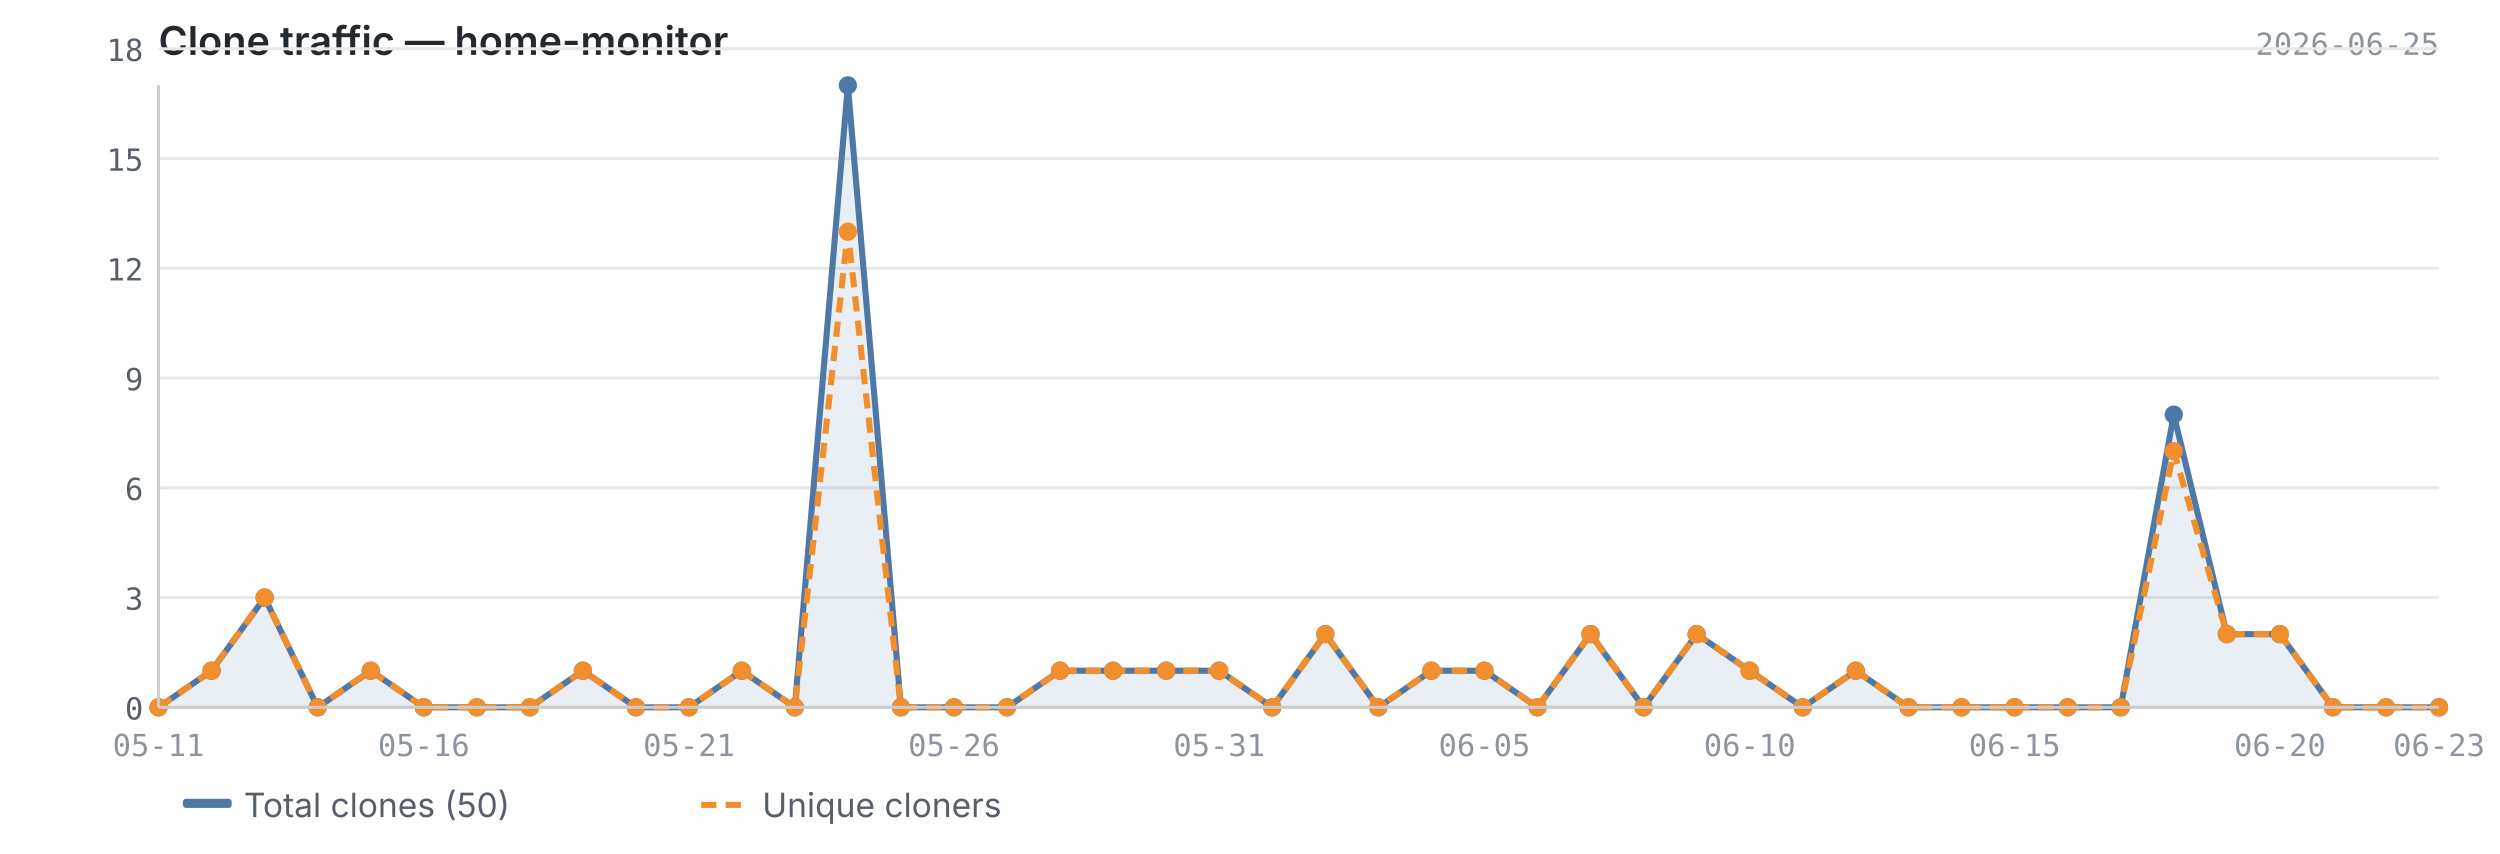
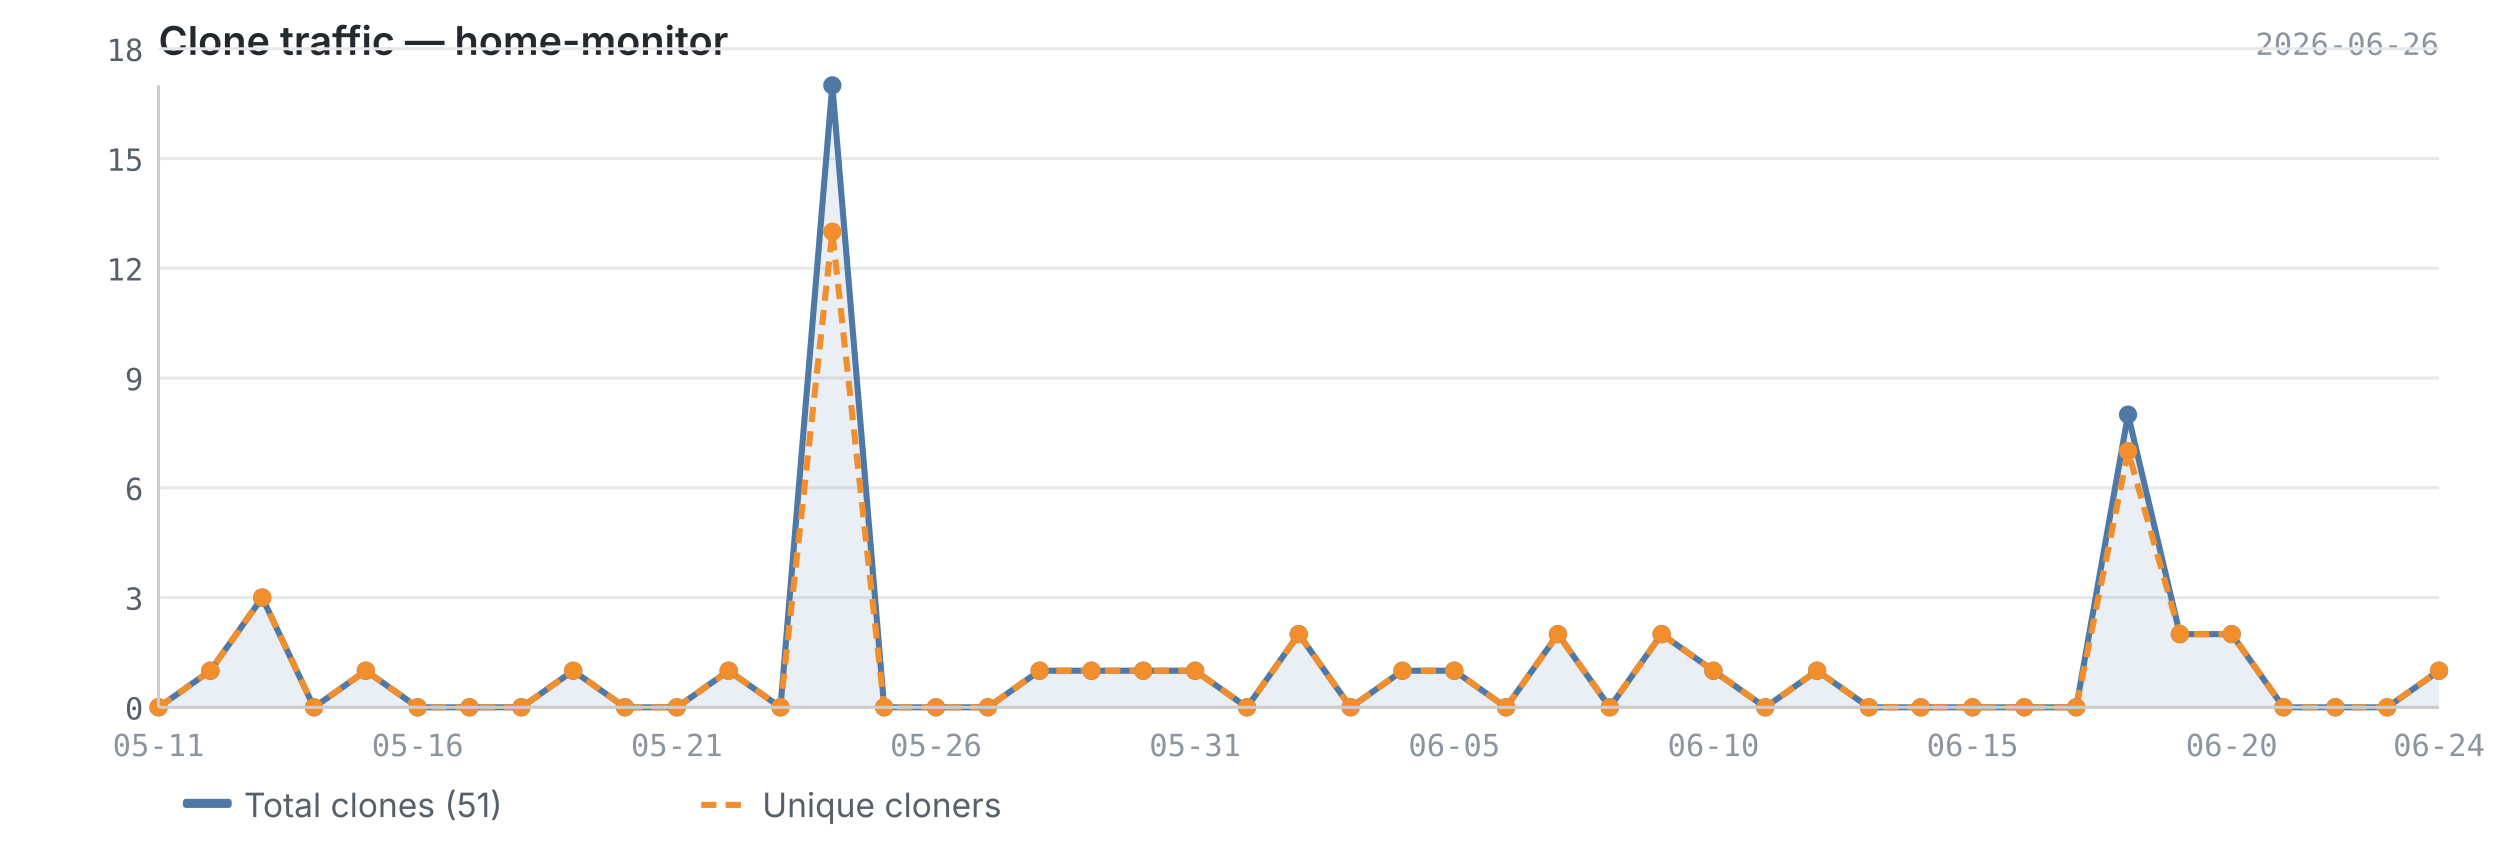
<svg xmlns="http://www.w3.org/2000/svg" viewBox="0 0 820 280" width="820" height="280">
  <text x="52" y="18" font-size="13" font-weight="600" fill="#24292f" font-family="-apple-system, BlinkMacSystemFont, 'Segoe UI', sans-serif">Clone traffic — home-monitor</text>
-   <text x="800" y="18" font-size="10" fill="#8c959f" font-family="ui-monospace, SFMono-Regular, 'SF Mono', Menlo, monospace" text-anchor="end">2026-06-25</text>
+   <text x="800" y="18" font-size="10" fill="#8c959f" font-family="ui-monospace, SFMono-Regular, 'SF Mono', Menlo, monospace" text-anchor="end">2026-06-26</text>
  <line x1="52" y1="232.0" x2="800" y2="232.0" stroke="#e8e8e8" stroke-width="1" />
  <line x1="52" y1="196.0" x2="800" y2="196.0" stroke="#e8e8e8" stroke-width="1" />
  <line x1="52" y1="160.0" x2="800" y2="160.0" stroke="#e8e8e8" stroke-width="1" />
  <line x1="52" y1="124.0" x2="800" y2="124.0" stroke="#e8e8e8" stroke-width="1" />
  <line x1="52" y1="88.0" x2="800" y2="88.0" stroke="#e8e8e8" stroke-width="1" />
  <line x1="52" y1="52.0" x2="800" y2="52.0" stroke="#e8e8e8" stroke-width="1" />
  <line x1="52" y1="16.0" x2="800" y2="16.0" stroke="#e8e8e8" stroke-width="1" />
-   <path d="M52.0,232.0 L52.0,232.0 L69.4,220.0 L86.8,196.0 L104.2,232.0 L121.6,220.0 L139.0,232.0 L156.4,232.0 L173.8,232.0 L191.2,220.0 L208.6,232.0 L226.0,232.0 L243.3,220.0 L260.7,232.0 L278.1,28.0 L295.5,232.0 L312.9,232.0 L330.3,232.0 L347.7,220.0 L365.1,220.0 L382.5,220.0 L399.9,220.0 L417.3,232.0 L434.7,208.0 L452.1,232.0 L469.5,220.0 L486.9,220.0 L504.3,232.0 L521.7,208.0 L539.1,232.0 L556.5,208.0 L573.9,220.0 L591.3,232.0 L608.7,220.0 L626.0,232.0 L643.4,232.0 L660.8,232.0 L678.2,232.0 L695.6,232.0 L713.0,136.0 L730.4,208.0 L747.8,208.0 L765.2,232.0 L782.6,232.0 L800.0,232.0 L800.0,232.0 L52.0,232.0Z" fill="#4e79a7" opacity="0.12" />
-   <polyline points="52.0,232.0 69.4,220.0 86.8,196.0 104.2,232.0 121.6,220.0 139.0,232.0 156.4,232.0 173.8,232.0 191.2,220.0 208.6,232.0 226.0,232.0 243.3,220.0 260.7,232.0 278.1,28.0 295.5,232.0 312.9,232.0 330.3,232.0 347.7,220.0 365.1,220.0 382.5,220.0 399.9,220.0 417.3,232.0 434.7,208.0 452.1,232.0 469.5,220.0 486.9,220.0 504.3,232.0 521.7,208.0 539.1,232.0 556.5,208.0 573.9,220.0 591.3,232.0 608.7,220.0 626.0,232.0 643.4,232.0 660.8,232.0 678.2,232.0 695.6,232.0 713.0,136.0 730.4,208.0 747.8,208.0 765.2,232.0 782.6,232.0 800.0,232.0" fill="none" stroke="#4e79a7" stroke-width="2" stroke-linejoin="round" />
-   <polyline points="52.0,232.0 69.4,220.0 86.8,196.0 104.2,232.0 121.6,220.0 139.0,232.0 156.4,232.0 173.8,232.0 191.2,220.0 208.6,232.0 226.0,232.0 243.3,220.0 260.7,232.0 278.1,76.0 295.5,232.0 312.9,232.0 330.3,232.0 347.7,220.0 365.1,220.0 382.5,220.0 399.9,220.0 417.3,232.0 434.7,208.0 452.1,232.0 469.5,220.0 486.9,220.0 504.3,232.0 521.7,208.0 539.1,232.0 556.5,208.0 573.9,220.0 591.3,232.0 608.7,220.0 626.0,232.0 643.4,232.0 660.8,232.0 678.2,232.0 695.6,232.0 713.0,148.0 730.4,208.0 747.8,208.0 765.2,232.0 782.6,232.0 800.0,232.0" fill="none" stroke="#f28e2b" stroke-width="2" stroke-linejoin="round" stroke-dasharray="5,3" />
+   <path d="M52.0,232.0 L52.0,232.0 L69.0,220.0 L86.0,196.0 L103.0,232.0 L120.0,220.0 L137.0,232.0 L154.0,232.0 L171.0,232.0 L188.0,220.0 L205.0,232.0 L222.0,232.0 L239.0,220.0 L256.0,232.0 L273.0,28.0 L290.0,232.0 L307.0,232.0 L324.0,232.0 L341.0,220.0 L358.0,220.0 L375.0,220.0 L392.0,220.0 L409.0,232.0 L426.0,208.0 L443.0,232.0 L460.0,220.0 L477.0,220.0 L494.0,232.0 L511.0,208.0 L528.0,232.0 L545.0,208.0 L562.0,220.0 L579.0,232.0 L596.0,220.0 L613.0,232.0 L630.0,232.0 L647.0,232.0 L664.0,232.0 L681.0,232.0 L698.0,136.0 L715.0,208.0 L732.0,208.0 L749.0,232.0 L766.0,232.0 L783.0,232.0 L800.0,220.0 L800.0,232.0 L52.0,232.0Z" fill="#4e79a7" opacity="0.12" />
+   <polyline points="52.0,232.0 69.0,220.0 86.0,196.0 103.0,232.0 120.0,220.0 137.0,232.0 154.0,232.0 171.0,232.0 188.0,220.0 205.0,232.0 222.0,232.0 239.0,220.0 256.0,232.0 273.0,28.0 290.0,232.0 307.0,232.0 324.0,232.0 341.0,220.0 358.0,220.0 375.0,220.0 392.0,220.0 409.0,232.0 426.0,208.0 443.0,232.0 460.0,220.0 477.0,220.0 494.0,232.0 511.0,208.0 528.0,232.0 545.0,208.0 562.0,220.0 579.0,232.0 596.0,220.0 613.0,232.0 630.0,232.0 647.0,232.0 664.0,232.0 681.0,232.0 698.0,136.0 715.0,208.0 732.0,208.0 749.0,232.0 766.0,232.0 783.0,232.0 800.0,220.0" fill="none" stroke="#4e79a7" stroke-width="2" stroke-linejoin="round" />
+   <polyline points="52.0,232.0 69.0,220.0 86.0,196.0 103.0,232.0 120.0,220.0 137.0,232.0 154.0,232.0 171.0,232.0 188.0,220.0 205.0,232.0 222.0,232.0 239.0,220.0 256.0,232.0 273.0,76.0 290.0,232.0 307.0,232.0 324.0,232.0 341.0,220.0 358.0,220.0 375.0,220.0 392.0,220.0 409.0,232.0 426.0,208.0 443.0,232.0 460.0,220.0 477.0,220.0 494.0,232.0 511.0,208.0 528.0,232.0 545.0,208.0 562.0,220.0 579.0,232.0 596.0,220.0 613.0,232.0 630.0,232.0 647.0,232.0 664.0,232.0 681.0,232.0 698.0,148.0 715.0,208.0 732.0,208.0 749.0,232.0 766.0,232.0 783.0,232.0 800.0,220.0" fill="none" stroke="#f28e2b" stroke-width="2" stroke-linejoin="round" stroke-dasharray="5,3" />
  <circle cx="52.0" cy="232.0" r="3" fill="#4e79a7" />
-   <circle cx="69.4" cy="220.0" r="3" fill="#4e79a7" />
-   <circle cx="86.8" cy="196.0" r="3" fill="#4e79a7" />
-   <circle cx="104.2" cy="232.0" r="3" fill="#4e79a7" />
-   <circle cx="121.6" cy="220.0" r="3" fill="#4e79a7" />
-   <circle cx="139.0" cy="232.0" r="3" fill="#4e79a7" />
-   <circle cx="156.4" cy="232.0" r="3" fill="#4e79a7" />
-   <circle cx="173.8" cy="232.0" r="3" fill="#4e79a7" />
-   <circle cx="191.2" cy="220.0" r="3" fill="#4e79a7" />
-   <circle cx="208.6" cy="232.0" r="3" fill="#4e79a7" />
-   <circle cx="226.0" cy="232.0" r="3" fill="#4e79a7" />
-   <circle cx="243.3" cy="220.0" r="3" fill="#4e79a7" />
-   <circle cx="260.7" cy="232.0" r="3" fill="#4e79a7" />
-   <circle cx="278.1" cy="28.0" r="3" fill="#4e79a7" />
-   <circle cx="295.5" cy="232.0" r="3" fill="#4e79a7" />
-   <circle cx="312.9" cy="232.0" r="3" fill="#4e79a7" />
-   <circle cx="330.3" cy="232.0" r="3" fill="#4e79a7" />
-   <circle cx="347.7" cy="220.0" r="3" fill="#4e79a7" />
-   <circle cx="365.1" cy="220.0" r="3" fill="#4e79a7" />
-   <circle cx="382.5" cy="220.0" r="3" fill="#4e79a7" />
-   <circle cx="399.9" cy="220.0" r="3" fill="#4e79a7" />
-   <circle cx="417.3" cy="232.0" r="3" fill="#4e79a7" />
-   <circle cx="434.7" cy="208.0" r="3" fill="#4e79a7" />
-   <circle cx="452.1" cy="232.0" r="3" fill="#4e79a7" />
-   <circle cx="469.5" cy="220.0" r="3" fill="#4e79a7" />
-   <circle cx="486.9" cy="220.0" r="3" fill="#4e79a7" />
-   <circle cx="504.3" cy="232.0" r="3" fill="#4e79a7" />
-   <circle cx="521.7" cy="208.0" r="3" fill="#4e79a7" />
-   <circle cx="539.1" cy="232.0" r="3" fill="#4e79a7" />
-   <circle cx="556.5" cy="208.0" r="3" fill="#4e79a7" />
-   <circle cx="573.9" cy="220.0" r="3" fill="#4e79a7" />
-   <circle cx="591.3" cy="232.0" r="3" fill="#4e79a7" />
-   <circle cx="608.7" cy="220.0" r="3" fill="#4e79a7" />
-   <circle cx="626.0" cy="232.0" r="3" fill="#4e79a7" />
-   <circle cx="643.4" cy="232.0" r="3" fill="#4e79a7" />
-   <circle cx="660.8" cy="232.0" r="3" fill="#4e79a7" />
-   <circle cx="678.2" cy="232.0" r="3" fill="#4e79a7" />
-   <circle cx="695.6" cy="232.0" r="3" fill="#4e79a7" />
-   <circle cx="713.0" cy="136.0" r="3" fill="#4e79a7" />
-   <circle cx="730.4" cy="208.0" r="3" fill="#4e79a7" />
-   <circle cx="747.8" cy="208.0" r="3" fill="#4e79a7" />
-   <circle cx="765.2" cy="232.0" r="3" fill="#4e79a7" />
-   <circle cx="782.6" cy="232.0" r="3" fill="#4e79a7" />
-   <circle cx="800.0" cy="232.0" r="3" fill="#4e79a7" />
+   <circle cx="69.0" cy="220.0" r="3" fill="#4e79a7" />
+   <circle cx="86.0" cy="196.0" r="3" fill="#4e79a7" />
+   <circle cx="103.0" cy="232.0" r="3" fill="#4e79a7" />
+   <circle cx="120.0" cy="220.0" r="3" fill="#4e79a7" />
+   <circle cx="137.0" cy="232.0" r="3" fill="#4e79a7" />
+   <circle cx="154.0" cy="232.0" r="3" fill="#4e79a7" />
+   <circle cx="171.0" cy="232.0" r="3" fill="#4e79a7" />
+   <circle cx="188.0" cy="220.0" r="3" fill="#4e79a7" />
+   <circle cx="205.0" cy="232.0" r="3" fill="#4e79a7" />
+   <circle cx="222.0" cy="232.0" r="3" fill="#4e79a7" />
+   <circle cx="239.0" cy="220.0" r="3" fill="#4e79a7" />
+   <circle cx="256.0" cy="232.0" r="3" fill="#4e79a7" />
+   <circle cx="273.0" cy="28.0" r="3" fill="#4e79a7" />
+   <circle cx="290.0" cy="232.0" r="3" fill="#4e79a7" />
+   <circle cx="307.0" cy="232.0" r="3" fill="#4e79a7" />
+   <circle cx="324.0" cy="232.0" r="3" fill="#4e79a7" />
+   <circle cx="341.0" cy="220.0" r="3" fill="#4e79a7" />
+   <circle cx="358.0" cy="220.0" r="3" fill="#4e79a7" />
+   <circle cx="375.0" cy="220.0" r="3" fill="#4e79a7" />
+   <circle cx="392.0" cy="220.0" r="3" fill="#4e79a7" />
+   <circle cx="409.0" cy="232.0" r="3" fill="#4e79a7" />
+   <circle cx="426.0" cy="208.0" r="3" fill="#4e79a7" />
+   <circle cx="443.0" cy="232.0" r="3" fill="#4e79a7" />
+   <circle cx="460.0" cy="220.0" r="3" fill="#4e79a7" />
+   <circle cx="477.0" cy="220.0" r="3" fill="#4e79a7" />
+   <circle cx="494.0" cy="232.0" r="3" fill="#4e79a7" />
+   <circle cx="511.0" cy="208.0" r="3" fill="#4e79a7" />
+   <circle cx="528.0" cy="232.0" r="3" fill="#4e79a7" />
+   <circle cx="545.0" cy="208.0" r="3" fill="#4e79a7" />
+   <circle cx="562.0" cy="220.0" r="3" fill="#4e79a7" />
+   <circle cx="579.0" cy="232.0" r="3" fill="#4e79a7" />
+   <circle cx="596.0" cy="220.0" r="3" fill="#4e79a7" />
+   <circle cx="613.0" cy="232.0" r="3" fill="#4e79a7" />
+   <circle cx="630.0" cy="232.0" r="3" fill="#4e79a7" />
+   <circle cx="647.0" cy="232.0" r="3" fill="#4e79a7" />
+   <circle cx="664.0" cy="232.0" r="3" fill="#4e79a7" />
+   <circle cx="681.0" cy="232.0" r="3" fill="#4e79a7" />
+   <circle cx="698.0" cy="136.0" r="3" fill="#4e79a7" />
+   <circle cx="715.0" cy="208.0" r="3" fill="#4e79a7" />
+   <circle cx="732.0" cy="208.0" r="3" fill="#4e79a7" />
+   <circle cx="749.0" cy="232.0" r="3" fill="#4e79a7" />
+   <circle cx="766.0" cy="232.0" r="3" fill="#4e79a7" />
+   <circle cx="783.0" cy="232.0" r="3" fill="#4e79a7" />
+   <circle cx="800.0" cy="220.0" r="3" fill="#4e79a7" />
  <circle cx="52.0" cy="232.0" r="3" fill="#f28e2b" />
-   <circle cx="69.4" cy="220.0" r="3" fill="#f28e2b" />
-   <circle cx="86.8" cy="196.0" r="3" fill="#f28e2b" />
-   <circle cx="104.2" cy="232.0" r="3" fill="#f28e2b" />
-   <circle cx="121.6" cy="220.0" r="3" fill="#f28e2b" />
-   <circle cx="139.0" cy="232.0" r="3" fill="#f28e2b" />
-   <circle cx="156.4" cy="232.0" r="3" fill="#f28e2b" />
-   <circle cx="173.8" cy="232.0" r="3" fill="#f28e2b" />
-   <circle cx="191.2" cy="220.0" r="3" fill="#f28e2b" />
-   <circle cx="208.6" cy="232.0" r="3" fill="#f28e2b" />
-   <circle cx="226.0" cy="232.0" r="3" fill="#f28e2b" />
-   <circle cx="243.3" cy="220.0" r="3" fill="#f28e2b" />
-   <circle cx="260.7" cy="232.0" r="3" fill="#f28e2b" />
-   <circle cx="278.1" cy="76.0" r="3" fill="#f28e2b" />
-   <circle cx="295.5" cy="232.0" r="3" fill="#f28e2b" />
-   <circle cx="312.9" cy="232.0" r="3" fill="#f28e2b" />
-   <circle cx="330.3" cy="232.0" r="3" fill="#f28e2b" />
-   <circle cx="347.7" cy="220.0" r="3" fill="#f28e2b" />
-   <circle cx="365.1" cy="220.0" r="3" fill="#f28e2b" />
-   <circle cx="382.5" cy="220.0" r="3" fill="#f28e2b" />
-   <circle cx="399.9" cy="220.0" r="3" fill="#f28e2b" />
-   <circle cx="417.3" cy="232.0" r="3" fill="#f28e2b" />
-   <circle cx="434.7" cy="208.0" r="3" fill="#f28e2b" />
-   <circle cx="452.1" cy="232.0" r="3" fill="#f28e2b" />
-   <circle cx="469.5" cy="220.0" r="3" fill="#f28e2b" />
-   <circle cx="486.9" cy="220.0" r="3" fill="#f28e2b" />
-   <circle cx="504.3" cy="232.0" r="3" fill="#f28e2b" />
-   <circle cx="521.7" cy="208.0" r="3" fill="#f28e2b" />
-   <circle cx="539.1" cy="232.0" r="3" fill="#f28e2b" />
-   <circle cx="556.5" cy="208.0" r="3" fill="#f28e2b" />
-   <circle cx="573.9" cy="220.0" r="3" fill="#f28e2b" />
-   <circle cx="591.3" cy="232.0" r="3" fill="#f28e2b" />
-   <circle cx="608.7" cy="220.0" r="3" fill="#f28e2b" />
-   <circle cx="626.0" cy="232.0" r="3" fill="#f28e2b" />
-   <circle cx="643.4" cy="232.0" r="3" fill="#f28e2b" />
-   <circle cx="660.8" cy="232.0" r="3" fill="#f28e2b" />
-   <circle cx="678.2" cy="232.0" r="3" fill="#f28e2b" />
-   <circle cx="695.6" cy="232.0" r="3" fill="#f28e2b" />
-   <circle cx="713.0" cy="148.0" r="3" fill="#f28e2b" />
-   <circle cx="730.4" cy="208.0" r="3" fill="#f28e2b" />
-   <circle cx="747.8" cy="208.0" r="3" fill="#f28e2b" />
-   <circle cx="765.2" cy="232.0" r="3" fill="#f28e2b" />
-   <circle cx="782.6" cy="232.0" r="3" fill="#f28e2b" />
-   <circle cx="800.0" cy="232.0" r="3" fill="#f28e2b" />
+   <circle cx="69.0" cy="220.0" r="3" fill="#f28e2b" />
+   <circle cx="86.0" cy="196.0" r="3" fill="#f28e2b" />
+   <circle cx="103.0" cy="232.0" r="3" fill="#f28e2b" />
+   <circle cx="120.0" cy="220.0" r="3" fill="#f28e2b" />
+   <circle cx="137.0" cy="232.0" r="3" fill="#f28e2b" />
+   <circle cx="154.0" cy="232.0" r="3" fill="#f28e2b" />
+   <circle cx="171.0" cy="232.0" r="3" fill="#f28e2b" />
+   <circle cx="188.0" cy="220.0" r="3" fill="#f28e2b" />
+   <circle cx="205.0" cy="232.0" r="3" fill="#f28e2b" />
+   <circle cx="222.0" cy="232.0" r="3" fill="#f28e2b" />
+   <circle cx="239.0" cy="220.0" r="3" fill="#f28e2b" />
+   <circle cx="256.0" cy="232.0" r="3" fill="#f28e2b" />
+   <circle cx="273.0" cy="76.0" r="3" fill="#f28e2b" />
+   <circle cx="290.0" cy="232.0" r="3" fill="#f28e2b" />
+   <circle cx="307.0" cy="232.0" r="3" fill="#f28e2b" />
+   <circle cx="324.0" cy="232.0" r="3" fill="#f28e2b" />
+   <circle cx="341.0" cy="220.0" r="3" fill="#f28e2b" />
+   <circle cx="358.0" cy="220.0" r="3" fill="#f28e2b" />
+   <circle cx="375.0" cy="220.0" r="3" fill="#f28e2b" />
+   <circle cx="392.0" cy="220.0" r="3" fill="#f28e2b" />
+   <circle cx="409.0" cy="232.0" r="3" fill="#f28e2b" />
+   <circle cx="426.0" cy="208.0" r="3" fill="#f28e2b" />
+   <circle cx="443.0" cy="232.0" r="3" fill="#f28e2b" />
+   <circle cx="460.0" cy="220.0" r="3" fill="#f28e2b" />
+   <circle cx="477.0" cy="220.0" r="3" fill="#f28e2b" />
+   <circle cx="494.0" cy="232.0" r="3" fill="#f28e2b" />
+   <circle cx="511.0" cy="208.0" r="3" fill="#f28e2b" />
+   <circle cx="528.0" cy="232.0" r="3" fill="#f28e2b" />
+   <circle cx="545.0" cy="208.0" r="3" fill="#f28e2b" />
+   <circle cx="562.0" cy="220.0" r="3" fill="#f28e2b" />
+   <circle cx="579.0" cy="232.0" r="3" fill="#f28e2b" />
+   <circle cx="596.0" cy="220.0" r="3" fill="#f28e2b" />
+   <circle cx="613.0" cy="232.0" r="3" fill="#f28e2b" />
+   <circle cx="630.0" cy="232.0" r="3" fill="#f28e2b" />
+   <circle cx="647.0" cy="232.0" r="3" fill="#f28e2b" />
+   <circle cx="664.0" cy="232.0" r="3" fill="#f28e2b" />
+   <circle cx="681.0" cy="232.0" r="3" fill="#f28e2b" />
+   <circle cx="698.0" cy="148.0" r="3" fill="#f28e2b" />
+   <circle cx="715.0" cy="208.0" r="3" fill="#f28e2b" />
+   <circle cx="732.0" cy="208.0" r="3" fill="#f28e2b" />
+   <circle cx="749.0" cy="232.0" r="3" fill="#f28e2b" />
+   <circle cx="766.0" cy="232.0" r="3" fill="#f28e2b" />
+   <circle cx="783.0" cy="232.0" r="3" fill="#f28e2b" />
+   <circle cx="800.0" cy="220.0" r="3" fill="#f28e2b" />
  <line x1="52" y1="28" x2="52" y2="232" stroke="#cccccc" stroke-width="1" />
  <line x1="52" y1="232" x2="800" y2="232" stroke="#cccccc" stroke-width="1" />
  <text x="47" y="236.0" text-anchor="end" font-size="10" fill="#57606a" font-family="ui-monospace, SFMono-Regular, 'SF Mono', Menlo, monospace">0</text>
  <text x="47" y="200.0" text-anchor="end" font-size="10" fill="#57606a" font-family="ui-monospace, SFMono-Regular, 'SF Mono', Menlo, monospace">3</text>
  <text x="47" y="164.0" text-anchor="end" font-size="10" fill="#57606a" font-family="ui-monospace, SFMono-Regular, 'SF Mono', Menlo, monospace">6</text>
  <text x="47" y="128.0" text-anchor="end" font-size="10" fill="#57606a" font-family="ui-monospace, SFMono-Regular, 'SF Mono', Menlo, monospace">9</text>
  <text x="47" y="92.0" text-anchor="end" font-size="10" fill="#57606a" font-family="ui-monospace, SFMono-Regular, 'SF Mono', Menlo, monospace">12</text>
  <text x="47" y="56.0" text-anchor="end" font-size="10" fill="#57606a" font-family="ui-monospace, SFMono-Regular, 'SF Mono', Menlo, monospace">15</text>
  <text x="47" y="20.0" text-anchor="end" font-size="10" fill="#57606a" font-family="ui-monospace, SFMono-Regular, 'SF Mono', Menlo, monospace">18</text>
  <text x="52.0" y="248" text-anchor="middle" font-size="10" fill="#8c959f" font-family="ui-monospace, SFMono-Regular, 'SF Mono', Menlo, monospace">05-11</text>
-   <text x="660.8" y="248" text-anchor="middle" font-size="10" fill="#8c959f" font-family="ui-monospace, SFMono-Regular, 'SF Mono', Menlo, monospace">06-15</text>
-   <text x="139.0" y="248" text-anchor="middle" font-size="10" fill="#8c959f" font-family="ui-monospace, SFMono-Regular, 'SF Mono', Menlo, monospace">05-16</text>
-   <text x="747.8" y="248" text-anchor="middle" font-size="10" fill="#8c959f" font-family="ui-monospace, SFMono-Regular, 'SF Mono', Menlo, monospace">06-20</text>
-   <text x="226.0" y="248" text-anchor="middle" font-size="10" fill="#8c959f" font-family="ui-monospace, SFMono-Regular, 'SF Mono', Menlo, monospace">05-21</text>
-   <text x="800.0" y="248" text-anchor="middle" font-size="10" fill="#8c959f" font-family="ui-monospace, SFMono-Regular, 'SF Mono', Menlo, monospace">06-23</text>
-   <text x="312.9" y="248" text-anchor="middle" font-size="10" fill="#8c959f" font-family="ui-monospace, SFMono-Regular, 'SF Mono', Menlo, monospace">05-26</text>
-   <text x="399.9" y="248" text-anchor="middle" font-size="10" fill="#8c959f" font-family="ui-monospace, SFMono-Regular, 'SF Mono', Menlo, monospace">05-31</text>
-   <text x="486.9" y="248" text-anchor="middle" font-size="10" fill="#8c959f" font-family="ui-monospace, SFMono-Regular, 'SF Mono', Menlo, monospace">06-05</text>
-   <text x="573.9" y="248" text-anchor="middle" font-size="10" fill="#8c959f" font-family="ui-monospace, SFMono-Regular, 'SF Mono', Menlo, monospace">06-10</text>
+   <text x="647.0" y="248" text-anchor="middle" font-size="10" fill="#8c959f" font-family="ui-monospace, SFMono-Regular, 'SF Mono', Menlo, monospace">06-15</text>
+   <text x="137.0" y="248" text-anchor="middle" font-size="10" fill="#8c959f" font-family="ui-monospace, SFMono-Regular, 'SF Mono', Menlo, monospace">05-16</text>
+   <text x="732.0" y="248" text-anchor="middle" font-size="10" fill="#8c959f" font-family="ui-monospace, SFMono-Regular, 'SF Mono', Menlo, monospace">06-20</text>
+   <text x="222.0" y="248" text-anchor="middle" font-size="10" fill="#8c959f" font-family="ui-monospace, SFMono-Regular, 'SF Mono', Menlo, monospace">05-21</text>
+   <text x="800.0" y="248" text-anchor="middle" font-size="10" fill="#8c959f" font-family="ui-monospace, SFMono-Regular, 'SF Mono', Menlo, monospace">06-24</text>
+   <text x="307.0" y="248" text-anchor="middle" font-size="10" fill="#8c959f" font-family="ui-monospace, SFMono-Regular, 'SF Mono', Menlo, monospace">05-26</text>
+   <text x="392.0" y="248" text-anchor="middle" font-size="10" fill="#8c959f" font-family="ui-monospace, SFMono-Regular, 'SF Mono', Menlo, monospace">05-31</text>
+   <text x="477.0" y="248" text-anchor="middle" font-size="10" fill="#8c959f" font-family="ui-monospace, SFMono-Regular, 'SF Mono', Menlo, monospace">06-05</text>
+   <text x="562.0" y="248" text-anchor="middle" font-size="10" fill="#8c959f" font-family="ui-monospace, SFMono-Regular, 'SF Mono', Menlo, monospace">06-10</text>
  <rect x="60" y="262" width="16" height="3" fill="#4e79a7" rx="1" />
-   <text x="80" y="268" font-size="11" fill="#57606a" font-family="-apple-system, BlinkMacSystemFont, 'Segoe UI', sans-serif">Total clones (50)</text>
+   <text x="80" y="268" font-size="11" fill="#57606a" font-family="-apple-system, BlinkMacSystemFont, 'Segoe UI', sans-serif">Total clones (51)</text>
  <line x1="230" y1="264" x2="246" y2="264" stroke="#f28e2b" stroke-width="2" stroke-dasharray="5,3" />
  <text x="250" y="268" font-size="11" fill="#57606a" font-family="-apple-system, BlinkMacSystemFont, 'Segoe UI', sans-serif">Unique cloners</text>
</svg>
